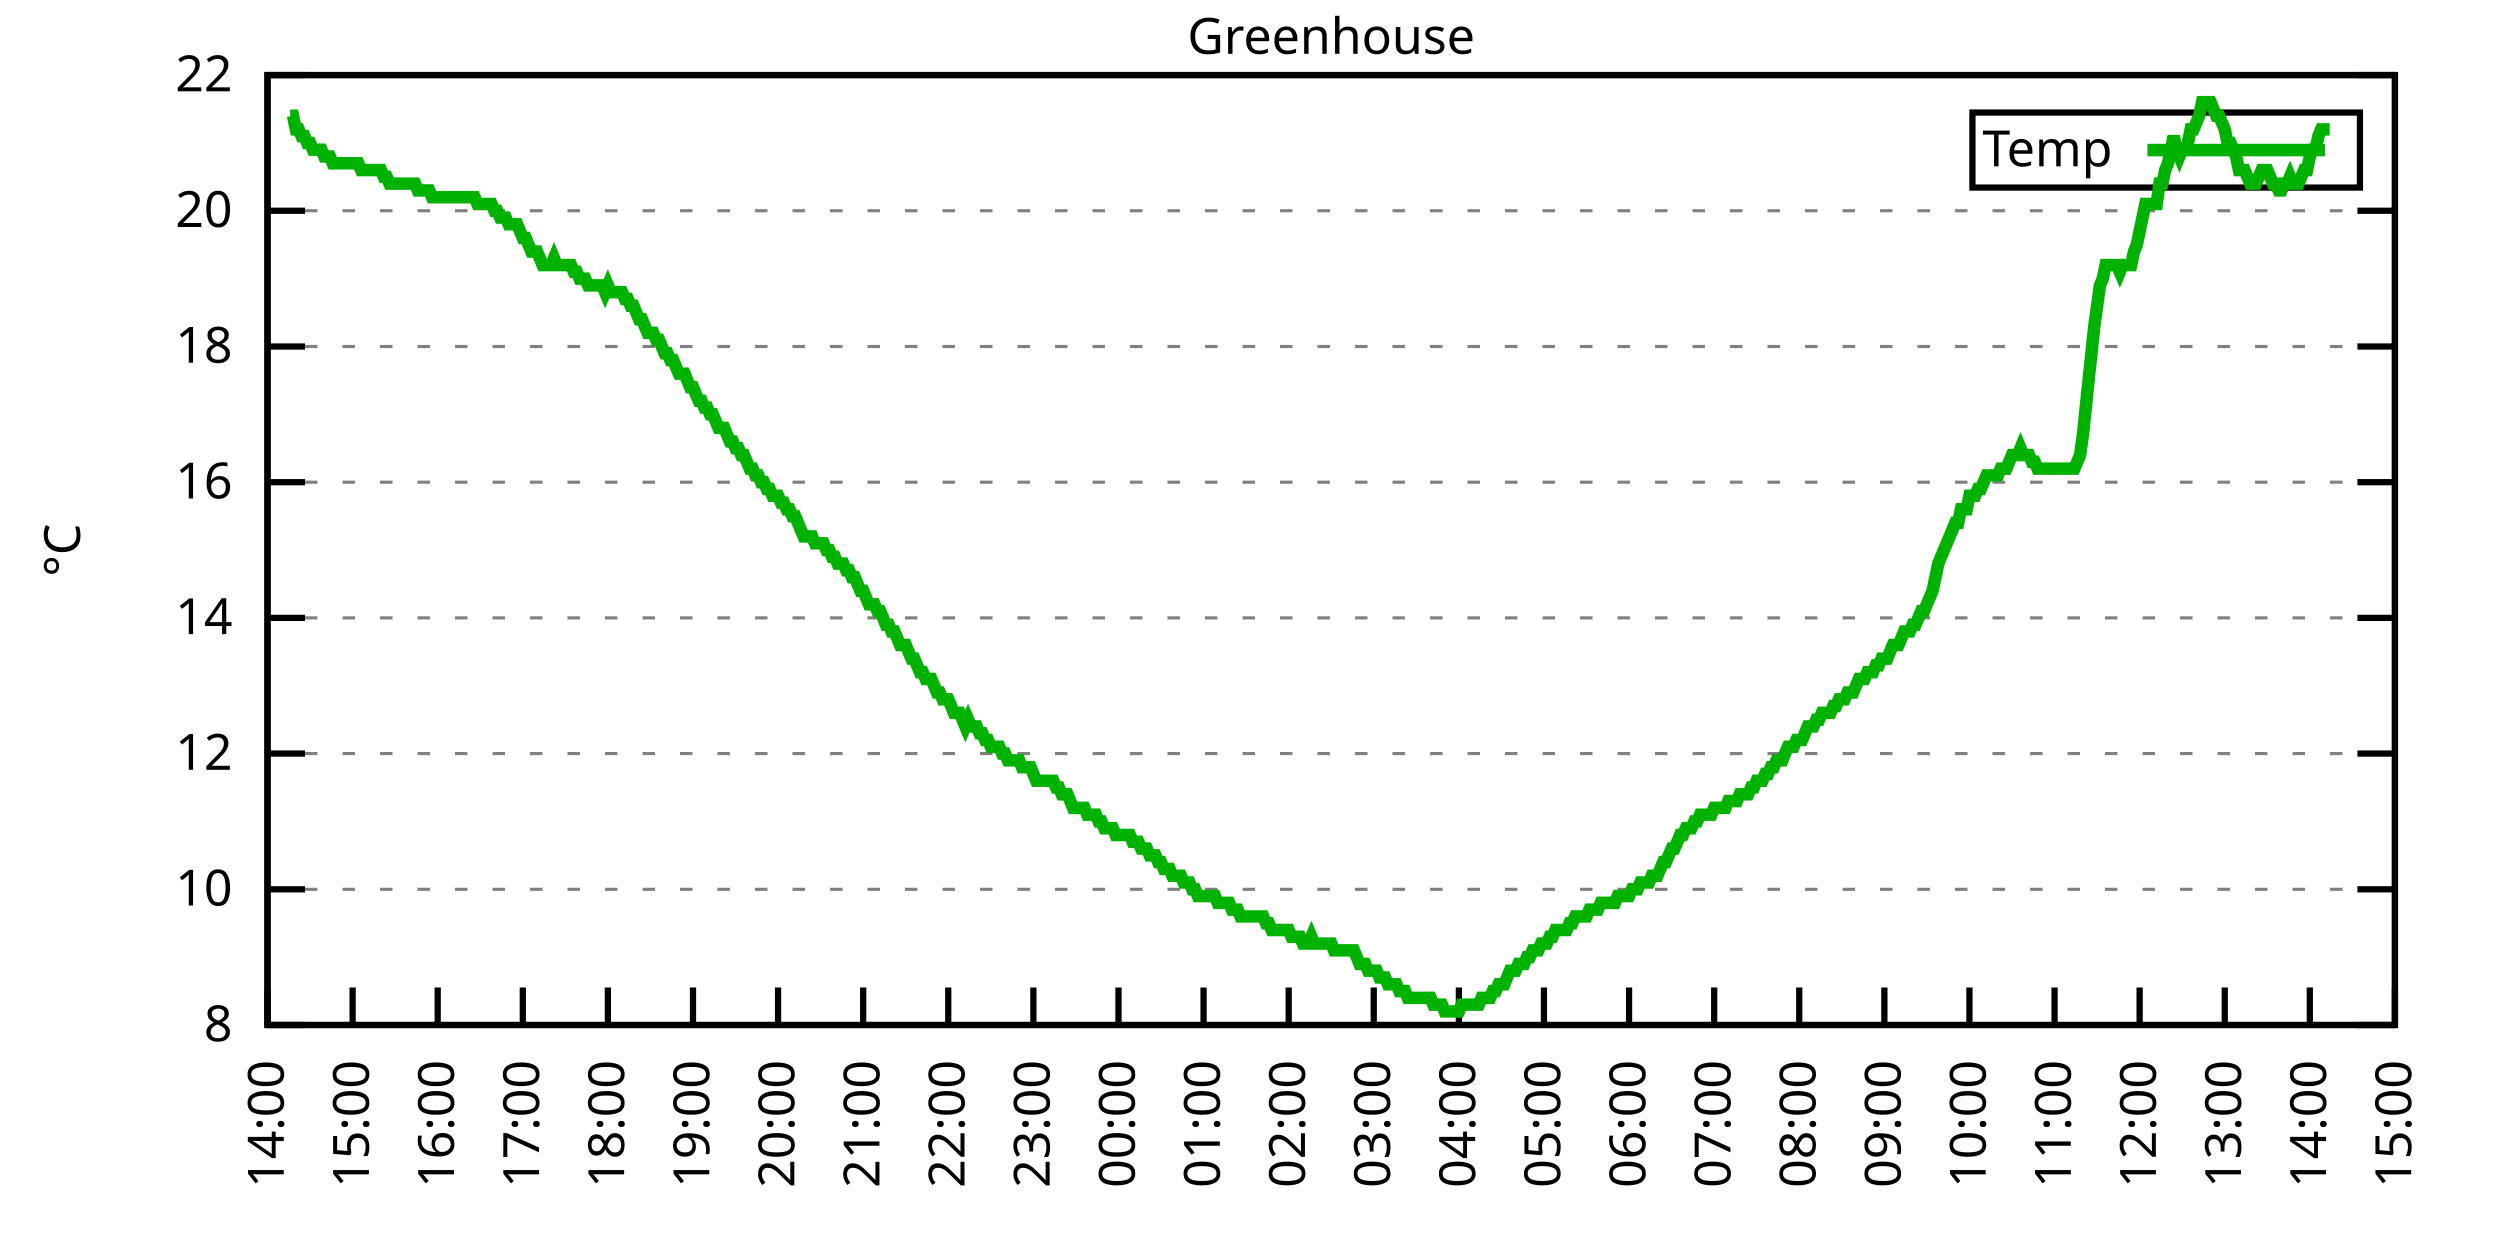
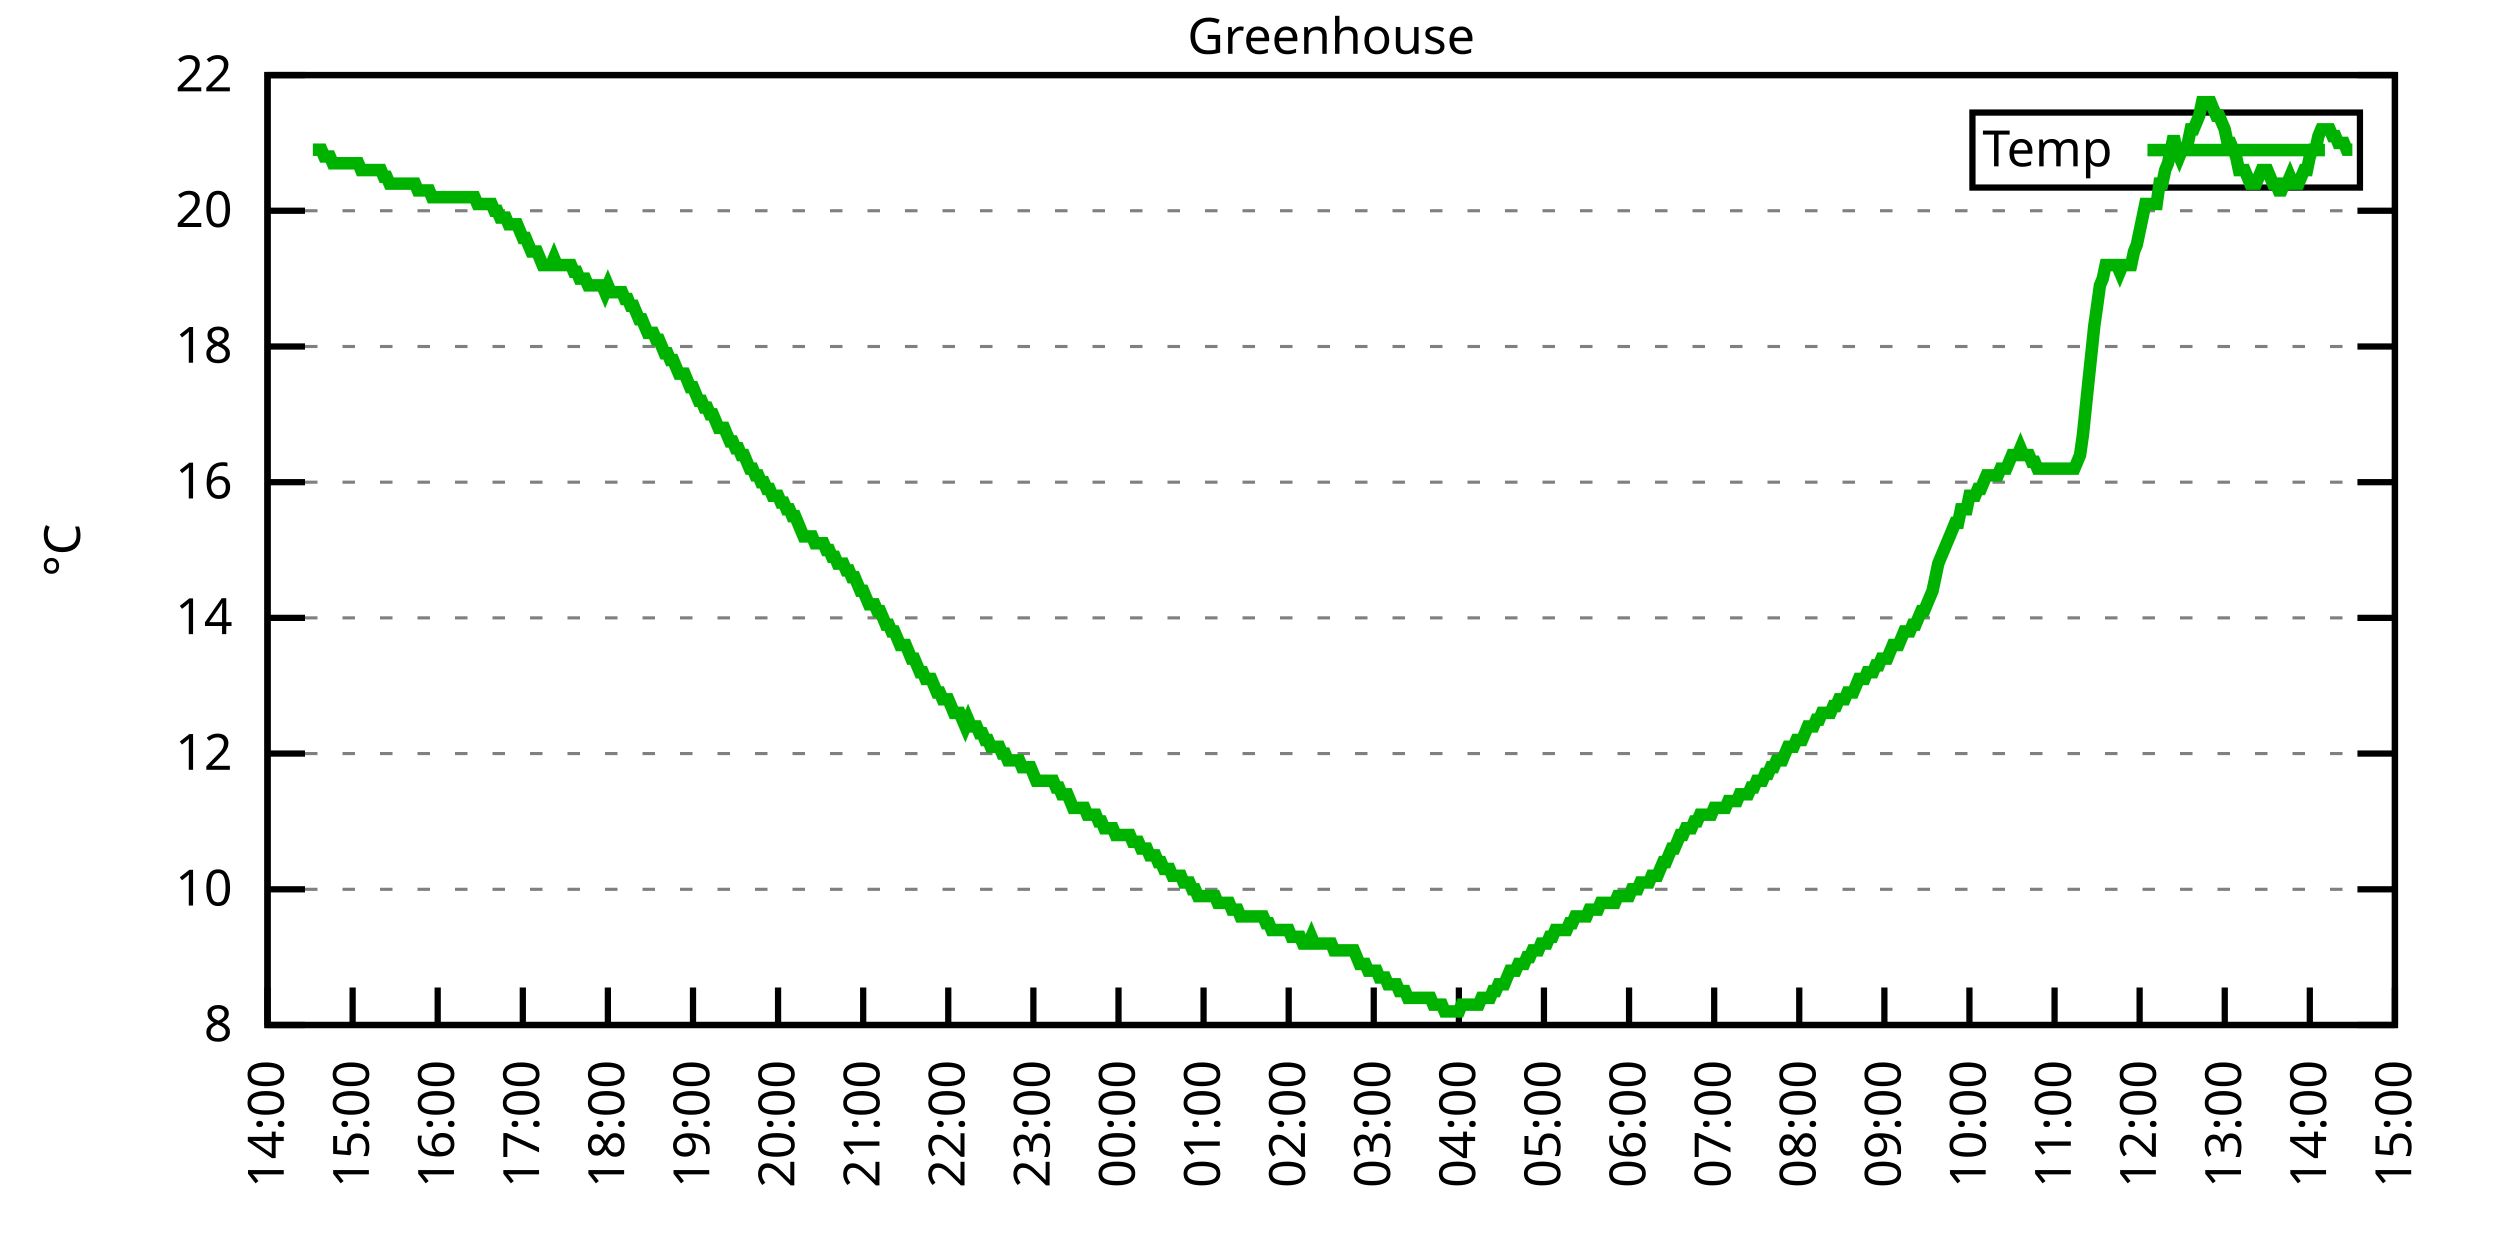
<svg xmlns="http://www.w3.org/2000/svg" xmlns:xlink="http://www.w3.org/1999/xlink" width="400" height="200" viewBox="0 0 400 200">
  <g id="gnuplot_canvas">
    <rect x="0" y="0" width="400" height="200" fill="none" />
    <defs>
      <circle id="gpDot" r="0.5" stroke-width="0.5" stroke="currentColor" />
      <path id="gpPt0" stroke-width="0.333" stroke="currentColor" d="M-1,0 h2 M0,-1 v2" />
      <path id="gpPt1" stroke-width="0.333" stroke="currentColor" d="M-1,-1 L1,1 M1,-1 L-1,1" />
      <path id="gpPt2" stroke-width="0.333" stroke="currentColor" d="M-1,0 L1,0 M0,-1 L0,1 M-1,-1 L1,1 M-1,1 L1,-1" />
      <rect id="gpPt3" stroke-width="0.333" stroke="currentColor" x="-1" y="-1" width="2" height="2" />
      <rect id="gpPt4" stroke-width="0.333" stroke="currentColor" fill="currentColor" x="-1" y="-1" width="2" height="2" />
      <circle id="gpPt5" stroke-width="0.333" stroke="currentColor" cx="0" cy="0" r="1" />
      <use xlink:href="#gpPt5" id="gpPt6" fill="currentColor" stroke="none" />
      <path id="gpPt7" stroke-width="0.333" stroke="currentColor" d="M0,-1.33 L-1.33,0.67 L1.33,0.67 z" />
      <use xlink:href="#gpPt7" id="gpPt8" fill="currentColor" stroke="none" />
      <use xlink:href="#gpPt7" id="gpPt9" stroke="currentColor" transform="rotate(180)" />
      <use xlink:href="#gpPt9" id="gpPt10" fill="currentColor" stroke="none" />
      <use xlink:href="#gpPt3" id="gpPt11" stroke="currentColor" transform="rotate(45)" />
      <use xlink:href="#gpPt11" id="gpPt12" fill="currentColor" stroke="none" />
      <path id="gpPt13" stroke-width="0.333" stroke="currentColor" d="M0,1.330 L1.265,0.411 L0.782,-1.067 L-0.782,-1.076 L-1.265,0.411 z" />
      <use xlink:href="#gpPt13" id="gpPt14" fill="currentColor" stroke="none" />
      <filter id="textbox" filterUnits="objectBoundingBox" x="0" y="0" height="1" width="1">
        <feFlood flood-color="white" flood-opacity="1" result="bgnd" />
        <feComposite in="SourceGraphic" in2="bgnd" operator="atop" />
      </filter>
      <filter id="greybox" filterUnits="objectBoundingBox" x="0" y="0" height="1" width="1">
        <feFlood flood-color="lightgrey" flood-opacity="1" result="grey" />
        <feComposite in="SourceGraphic" in2="grey" operator="atop" />
      </filter>
    </defs>
    <g fill="none" color="white" stroke="currentColor" stroke-width="1.00" stroke-linecap="butt" stroke-linejoin="miter">
</g>
    <g fill="none" color="black" stroke="currentColor" stroke-width="1.00" stroke-linecap="butt" stroke-linejoin="miter">
      <g stroke="none" shape-rendering="crispEdges">
        <polygon fill="rgb(255, 255, 255)" points="42.80,164.00 383.18,164.00 383.18,12.02 42.80,12.02 " />
      </g>
    </g>
    <g fill="none" color="black" stroke="currentColor" stroke-width="1.00" stroke-linecap="butt" stroke-linejoin="miter">
</g>
    <g fill="none" color="black" stroke="black" stroke-width="0.50" stroke-linecap="butt" stroke-linejoin="miter">
</g>
    <g fill="none" color="gray" stroke="currentColor" stroke-width="0.50" stroke-linecap="butt" stroke-linejoin="miter">
      <path stroke="gray" stroke-dasharray="2,4" class="gridline" d="M42.80,164.00 L383.19,164.00  " />
    </g>
    <g fill="none" color="gray" stroke="gray" stroke-width="1.00" stroke-linecap="butt" stroke-linejoin="miter">
</g>
    <g fill="none" color="black" stroke="currentColor" stroke-width="1.00" stroke-linecap="butt" stroke-linejoin="miter">
      <path stroke="black" d="M42.80,164.00 L48.80,164.00 M383.19,164.00 L377.19,164.00  " />
      <g transform="translate(37.20,166.60)" stroke="none" fill="black" font-family="Sans" font-size="8.00" text-anchor="end">
        <text>
          <tspan font-family="Sans"> 8</tspan>
        </text>
      </g>
    </g>
    <g fill="none" color="black" stroke="currentColor" stroke-width="1.00" stroke-linecap="butt" stroke-linejoin="miter">
</g>
    <g fill="none" color="black" stroke="black" stroke-width="0.50" stroke-linecap="butt" stroke-linejoin="miter">
</g>
    <g fill="none" color="gray" stroke="currentColor" stroke-width="0.50" stroke-linecap="butt" stroke-linejoin="miter">
      <path stroke="gray" stroke-dasharray="2,4" class="gridline" d="M42.80,142.29 L383.19,142.29  " />
    </g>
    <g fill="none" color="gray" stroke="gray" stroke-width="1.00" stroke-linecap="butt" stroke-linejoin="miter">
</g>
    <g fill="none" color="black" stroke="currentColor" stroke-width="1.00" stroke-linecap="butt" stroke-linejoin="miter">
      <path stroke="black" d="M42.80,142.29 L48.80,142.29 M383.19,142.29 L377.19,142.29  " />
      <g transform="translate(37.20,144.89)" stroke="none" fill="black" font-family="Sans" font-size="8.00" text-anchor="end">
        <text>
          <tspan font-family="Sans"> 10</tspan>
        </text>
      </g>
    </g>
    <g fill="none" color="black" stroke="currentColor" stroke-width="1.00" stroke-linecap="butt" stroke-linejoin="miter">
</g>
    <g fill="none" color="black" stroke="black" stroke-width="0.50" stroke-linecap="butt" stroke-linejoin="miter">
</g>
    <g fill="none" color="gray" stroke="currentColor" stroke-width="0.50" stroke-linecap="butt" stroke-linejoin="miter">
      <path stroke="gray" stroke-dasharray="2,4" class="gridline" d="M42.80,120.57 L383.19,120.57  " />
    </g>
    <g fill="none" color="gray" stroke="gray" stroke-width="1.00" stroke-linecap="butt" stroke-linejoin="miter">
</g>
    <g fill="none" color="black" stroke="currentColor" stroke-width="1.00" stroke-linecap="butt" stroke-linejoin="miter">
      <path stroke="black" d="M42.80,120.57 L48.80,120.57 M383.19,120.57 L377.19,120.57  " />
      <g transform="translate(37.20,123.17)" stroke="none" fill="black" font-family="Sans" font-size="8.00" text-anchor="end">
        <text>
          <tspan font-family="Sans"> 12</tspan>
        </text>
      </g>
    </g>
    <g fill="none" color="black" stroke="currentColor" stroke-width="1.00" stroke-linecap="butt" stroke-linejoin="miter">
</g>
    <g fill="none" color="black" stroke="black" stroke-width="0.50" stroke-linecap="butt" stroke-linejoin="miter">
</g>
    <g fill="none" color="gray" stroke="currentColor" stroke-width="0.50" stroke-linecap="butt" stroke-linejoin="miter">
      <path stroke="gray" stroke-dasharray="2,4" class="gridline" d="M42.80,98.86 L383.19,98.86  " />
    </g>
    <g fill="none" color="gray" stroke="gray" stroke-width="1.00" stroke-linecap="butt" stroke-linejoin="miter">
</g>
    <g fill="none" color="black" stroke="currentColor" stroke-width="1.00" stroke-linecap="butt" stroke-linejoin="miter">
      <path stroke="black" d="M42.80,98.86 L48.80,98.86 M383.19,98.86 L377.19,98.86  " />
      <g transform="translate(37.20,101.46)" stroke="none" fill="black" font-family="Sans" font-size="8.00" text-anchor="end">
        <text>
          <tspan font-family="Sans"> 14</tspan>
        </text>
      </g>
    </g>
    <g fill="none" color="black" stroke="currentColor" stroke-width="1.00" stroke-linecap="butt" stroke-linejoin="miter">
</g>
    <g fill="none" color="black" stroke="black" stroke-width="0.50" stroke-linecap="butt" stroke-linejoin="miter">
</g>
    <g fill="none" color="gray" stroke="currentColor" stroke-width="0.50" stroke-linecap="butt" stroke-linejoin="miter">
      <path stroke="gray" stroke-dasharray="2,4" class="gridline" d="M42.80,77.15 L383.19,77.15  " />
    </g>
    <g fill="none" color="gray" stroke="gray" stroke-width="1.00" stroke-linecap="butt" stroke-linejoin="miter">
</g>
    <g fill="none" color="black" stroke="currentColor" stroke-width="1.00" stroke-linecap="butt" stroke-linejoin="miter">
      <path stroke="black" d="M42.80,77.15 L48.80,77.15 M383.19,77.15 L377.19,77.15  " />
      <g transform="translate(37.20,79.75)" stroke="none" fill="black" font-family="Sans" font-size="8.00" text-anchor="end">
        <text>
          <tspan font-family="Sans"> 16</tspan>
        </text>
      </g>
    </g>
    <g fill="none" color="black" stroke="currentColor" stroke-width="1.00" stroke-linecap="butt" stroke-linejoin="miter">
</g>
    <g fill="none" color="black" stroke="black" stroke-width="0.50" stroke-linecap="butt" stroke-linejoin="miter">
</g>
    <g fill="none" color="gray" stroke="currentColor" stroke-width="0.50" stroke-linecap="butt" stroke-linejoin="miter">
      <path stroke="gray" stroke-dasharray="2,4" class="gridline" d="M42.80,55.44 L383.19,55.44  " />
    </g>
    <g fill="none" color="gray" stroke="gray" stroke-width="1.00" stroke-linecap="butt" stroke-linejoin="miter">
</g>
    <g fill="none" color="black" stroke="currentColor" stroke-width="1.00" stroke-linecap="butt" stroke-linejoin="miter">
      <path stroke="black" d="M42.80,55.44 L48.80,55.44 M383.19,55.44 L377.19,55.44  " />
      <g transform="translate(37.20,58.04)" stroke="none" fill="black" font-family="Sans" font-size="8.00" text-anchor="end">
        <text>
          <tspan font-family="Sans"> 18</tspan>
        </text>
      </g>
    </g>
    <g fill="none" color="black" stroke="currentColor" stroke-width="1.00" stroke-linecap="butt" stroke-linejoin="miter">
</g>
    <g fill="none" color="black" stroke="black" stroke-width="0.50" stroke-linecap="butt" stroke-linejoin="miter">
</g>
    <g fill="none" color="gray" stroke="currentColor" stroke-width="0.50" stroke-linecap="butt" stroke-linejoin="miter">
      <path stroke="gray" stroke-dasharray="2,4" class="gridline" d="M42.80,33.72 L383.19,33.72  " />
    </g>
    <g fill="none" color="gray" stroke="gray" stroke-width="1.00" stroke-linecap="butt" stroke-linejoin="miter">
</g>
    <g fill="none" color="black" stroke="currentColor" stroke-width="1.00" stroke-linecap="butt" stroke-linejoin="miter">
      <path stroke="black" d="M42.80,33.72 L48.80,33.72 M383.19,33.72 L377.19,33.72  " />
      <g transform="translate(37.20,36.32)" stroke="none" fill="black" font-family="Sans" font-size="8.00" text-anchor="end">
        <text>
          <tspan font-family="Sans"> 20</tspan>
        </text>
      </g>
    </g>
    <g fill="none" color="black" stroke="currentColor" stroke-width="1.00" stroke-linecap="butt" stroke-linejoin="miter">
</g>
    <g fill="none" color="black" stroke="black" stroke-width="0.50" stroke-linecap="butt" stroke-linejoin="miter">
</g>
    <g fill="none" color="gray" stroke="currentColor" stroke-width="0.50" stroke-linecap="butt" stroke-linejoin="miter">
      <path stroke="gray" stroke-dasharray="2,4" class="gridline" d="M42.80,12.01 L383.19,12.01  " />
    </g>
    <g fill="none" color="gray" stroke="gray" stroke-width="1.00" stroke-linecap="butt" stroke-linejoin="miter">
</g>
    <g fill="none" color="black" stroke="currentColor" stroke-width="1.00" stroke-linecap="butt" stroke-linejoin="miter">
      <path stroke="black" d="M42.80,12.01 L48.80,12.01 M383.19,12.01 L377.19,12.01  " />
      <g transform="translate(37.20,14.61)" stroke="none" fill="black" font-family="Sans" font-size="8.00" text-anchor="end">
        <text>
          <tspan font-family="Sans"> 22</tspan>
        </text>
      </g>
    </g>
    <g fill="none" color="black" stroke="currentColor" stroke-width="1.00" stroke-linecap="butt" stroke-linejoin="miter">
      <path stroke="black" d="M42.80,164.00 L42.80,158.00  " />
      <g transform="translate(45.40,169.60) rotate(270.00)" stroke="none" fill="black" font-family="Sans" font-size="8.00" text-anchor="end">
        <text>
          <tspan font-family="Sans">14:00</tspan>
        </text>
      </g>
    </g>
    <g fill="none" color="black" stroke="currentColor" stroke-width="1.00" stroke-linecap="butt" stroke-linejoin="miter">
      <path stroke="black" d="M56.42,164.00 L56.42,158.00  " />
      <g transform="translate(59.02,169.60) rotate(270.00)" stroke="none" fill="black" font-family="Sans" font-size="8.00" text-anchor="end">
        <text>
          <tspan font-family="Sans">15:00</tspan>
        </text>
      </g>
    </g>
    <g fill="none" color="black" stroke="currentColor" stroke-width="1.00" stroke-linecap="butt" stroke-linejoin="miter">
      <path stroke="black" d="M70.03,164.00 L70.03,158.00  " />
      <g transform="translate(72.63,169.60) rotate(270.00)" stroke="none" fill="black" font-family="Sans" font-size="8.00" text-anchor="end">
        <text>
          <tspan font-family="Sans">16:00</tspan>
        </text>
      </g>
    </g>
    <g fill="none" color="black" stroke="currentColor" stroke-width="1.00" stroke-linecap="butt" stroke-linejoin="miter">
      <path stroke="black" d="M83.65,164.00 L83.65,158.00  " />
      <g transform="translate(86.25,169.60) rotate(270.00)" stroke="none" fill="black" font-family="Sans" font-size="8.00" text-anchor="end">
        <text>
          <tspan font-family="Sans">17:00</tspan>
        </text>
      </g>
    </g>
    <g fill="none" color="black" stroke="currentColor" stroke-width="1.00" stroke-linecap="butt" stroke-linejoin="miter">
      <path stroke="black" d="M97.26,164.00 L97.26,158.00  " />
      <g transform="translate(99.86,169.60) rotate(270.00)" stroke="none" fill="black" font-family="Sans" font-size="8.00" text-anchor="end">
        <text>
          <tspan font-family="Sans">18:00</tspan>
        </text>
      </g>
    </g>
    <g fill="none" color="black" stroke="currentColor" stroke-width="1.00" stroke-linecap="butt" stroke-linejoin="miter">
      <path stroke="black" d="M110.88,164.00 L110.88,158.00  " />
      <g transform="translate(113.48,169.60) rotate(270.00)" stroke="none" fill="black" font-family="Sans" font-size="8.00" text-anchor="end">
        <text>
          <tspan font-family="Sans">19:00</tspan>
        </text>
      </g>
    </g>
    <g fill="none" color="black" stroke="currentColor" stroke-width="1.00" stroke-linecap="butt" stroke-linejoin="miter">
      <path stroke="black" d="M124.49,164.00 L124.49,158.00  " />
      <g transform="translate(127.09,169.60) rotate(270.00)" stroke="none" fill="black" font-family="Sans" font-size="8.00" text-anchor="end">
        <text>
          <tspan font-family="Sans">20:00</tspan>
        </text>
      </g>
    </g>
    <g fill="none" color="black" stroke="currentColor" stroke-width="1.00" stroke-linecap="butt" stroke-linejoin="miter">
      <path stroke="black" d="M138.11,164.00 L138.11,158.00  " />
      <g transform="translate(140.71,169.60) rotate(270.00)" stroke="none" fill="black" font-family="Sans" font-size="8.00" text-anchor="end">
        <text>
          <tspan font-family="Sans">21:00</tspan>
        </text>
      </g>
    </g>
    <g fill="none" color="black" stroke="currentColor" stroke-width="1.00" stroke-linecap="butt" stroke-linejoin="miter">
      <path stroke="black" d="M151.72,164.00 L151.72,158.00  " />
      <g transform="translate(154.32,169.60) rotate(270.00)" stroke="none" fill="black" font-family="Sans" font-size="8.00" text-anchor="end">
        <text>
          <tspan font-family="Sans">22:00</tspan>
        </text>
      </g>
    </g>
    <g fill="none" color="black" stroke="currentColor" stroke-width="1.00" stroke-linecap="butt" stroke-linejoin="miter">
      <path stroke="black" d="M165.34,164.00 L165.34,158.00  " />
      <g transform="translate(167.94,169.60) rotate(270.00)" stroke="none" fill="black" font-family="Sans" font-size="8.00" text-anchor="end">
        <text>
          <tspan font-family="Sans">23:00</tspan>
        </text>
      </g>
    </g>
    <g fill="none" color="black" stroke="currentColor" stroke-width="1.00" stroke-linecap="butt" stroke-linejoin="miter">
      <path stroke="black" d="M178.96,164.00 L178.96,158.00  " />
      <g transform="translate(181.56,169.60) rotate(270.00)" stroke="none" fill="black" font-family="Sans" font-size="8.00" text-anchor="end">
        <text>
          <tspan font-family="Sans">00:00</tspan>
        </text>
      </g>
    </g>
    <g fill="none" color="black" stroke="currentColor" stroke-width="1.00" stroke-linecap="butt" stroke-linejoin="miter">
      <path stroke="black" d="M192.57,164.00 L192.57,158.00  " />
      <g transform="translate(195.17,169.60) rotate(270.00)" stroke="none" fill="black" font-family="Sans" font-size="8.00" text-anchor="end">
        <text>
          <tspan font-family="Sans">01:00</tspan>
        </text>
      </g>
    </g>
    <g fill="none" color="black" stroke="currentColor" stroke-width="1.00" stroke-linecap="butt" stroke-linejoin="miter">
      <path stroke="black" d="M206.19,164.00 L206.19,158.00  " />
      <g transform="translate(208.79,169.60) rotate(270.00)" stroke="none" fill="black" font-family="Sans" font-size="8.00" text-anchor="end">
        <text>
          <tspan font-family="Sans">02:00</tspan>
        </text>
      </g>
    </g>
    <g fill="none" color="black" stroke="currentColor" stroke-width="1.00" stroke-linecap="butt" stroke-linejoin="miter">
      <path stroke="black" d="M219.80,164.00 L219.80,158.00  " />
      <g transform="translate(222.40,169.60) rotate(270.00)" stroke="none" fill="black" font-family="Sans" font-size="8.00" text-anchor="end">
        <text>
          <tspan font-family="Sans">03:00</tspan>
        </text>
      </g>
    </g>
    <g fill="none" color="black" stroke="currentColor" stroke-width="1.00" stroke-linecap="butt" stroke-linejoin="miter">
      <path stroke="black" d="M233.42,164.00 L233.42,158.00  " />
      <g transform="translate(236.02,169.60) rotate(270.00)" stroke="none" fill="black" font-family="Sans" font-size="8.00" text-anchor="end">
        <text>
          <tspan font-family="Sans">04:00</tspan>
        </text>
      </g>
    </g>
    <g fill="none" color="black" stroke="currentColor" stroke-width="1.00" stroke-linecap="butt" stroke-linejoin="miter">
      <path stroke="black" d="M247.03,164.00 L247.03,158.00  " />
      <g transform="translate(249.63,169.60) rotate(270.00)" stroke="none" fill="black" font-family="Sans" font-size="8.00" text-anchor="end">
        <text>
          <tspan font-family="Sans">05:00</tspan>
        </text>
      </g>
    </g>
    <g fill="none" color="black" stroke="currentColor" stroke-width="1.00" stroke-linecap="butt" stroke-linejoin="miter">
      <path stroke="black" d="M260.65,164.00 L260.65,158.00  " />
      <g transform="translate(263.25,169.60) rotate(270.00)" stroke="none" fill="black" font-family="Sans" font-size="8.00" text-anchor="end">
        <text>
          <tspan font-family="Sans">06:00</tspan>
        </text>
      </g>
    </g>
    <g fill="none" color="black" stroke="currentColor" stroke-width="1.00" stroke-linecap="butt" stroke-linejoin="miter">
      <path stroke="black" d="M274.27,164.00 L274.27,158.00  " />
      <g transform="translate(276.87,169.60) rotate(270.00)" stroke="none" fill="black" font-family="Sans" font-size="8.00" text-anchor="end">
        <text>
          <tspan font-family="Sans">07:00</tspan>
        </text>
      </g>
    </g>
    <g fill="none" color="black" stroke="currentColor" stroke-width="1.00" stroke-linecap="butt" stroke-linejoin="miter">
      <path stroke="black" d="M287.88,164.00 L287.88,158.00  " />
      <g transform="translate(290.48,169.60) rotate(270.00)" stroke="none" fill="black" font-family="Sans" font-size="8.00" text-anchor="end">
        <text>
          <tspan font-family="Sans">08:00</tspan>
        </text>
      </g>
    </g>
    <g fill="none" color="black" stroke="currentColor" stroke-width="1.00" stroke-linecap="butt" stroke-linejoin="miter">
      <path stroke="black" d="M301.50,164.00 L301.50,158.00  " />
      <g transform="translate(304.10,169.60) rotate(270.00)" stroke="none" fill="black" font-family="Sans" font-size="8.00" text-anchor="end">
        <text>
          <tspan font-family="Sans">09:00</tspan>
        </text>
      </g>
    </g>
    <g fill="none" color="black" stroke="currentColor" stroke-width="1.00" stroke-linecap="butt" stroke-linejoin="miter">
      <path stroke="black" d="M315.11,164.00 L315.11,158.00  " />
      <g transform="translate(317.71,169.60) rotate(270.00)" stroke="none" fill="black" font-family="Sans" font-size="8.00" text-anchor="end">
        <text>
          <tspan font-family="Sans">10:00</tspan>
        </text>
      </g>
    </g>
    <g fill="none" color="black" stroke="currentColor" stroke-width="1.00" stroke-linecap="butt" stroke-linejoin="miter">
      <path stroke="black" d="M328.73,164.00 L328.73,158.00  " />
      <g transform="translate(331.33,169.60) rotate(270.00)" stroke="none" fill="black" font-family="Sans" font-size="8.00" text-anchor="end">
        <text>
          <tspan font-family="Sans">11:00</tspan>
        </text>
      </g>
    </g>
    <g fill="none" color="black" stroke="currentColor" stroke-width="1.00" stroke-linecap="butt" stroke-linejoin="miter">
      <path stroke="black" d="M342.34,164.00 L342.34,158.00  " />
      <g transform="translate(344.94,169.60) rotate(270.00)" stroke="none" fill="black" font-family="Sans" font-size="8.00" text-anchor="end">
        <text>
          <tspan font-family="Sans">12:00</tspan>
        </text>
      </g>
    </g>
    <g fill="none" color="black" stroke="currentColor" stroke-width="1.00" stroke-linecap="butt" stroke-linejoin="miter">
      <path stroke="black" d="M355.96,164.00 L355.96,158.00  " />
      <g transform="translate(358.56,169.60) rotate(270.00)" stroke="none" fill="black" font-family="Sans" font-size="8.00" text-anchor="end">
        <text>
          <tspan font-family="Sans">13:00</tspan>
        </text>
      </g>
    </g>
    <g fill="none" color="black" stroke="currentColor" stroke-width="1.00" stroke-linecap="butt" stroke-linejoin="miter">
      <path stroke="black" d="M369.57,164.00 L369.57,158.00  " />
      <g transform="translate(372.17,169.60) rotate(270.00)" stroke="none" fill="black" font-family="Sans" font-size="8.00" text-anchor="end">
        <text>
          <tspan font-family="Sans">14:00</tspan>
        </text>
      </g>
    </g>
    <g fill="none" color="black" stroke="currentColor" stroke-width="1.00" stroke-linecap="butt" stroke-linejoin="miter">
      <path stroke="black" d="M383.19,164.00 L383.19,158.00  " />
      <g transform="translate(385.79,169.60) rotate(270.00)" stroke="none" fill="black" font-family="Sans" font-size="8.00" text-anchor="end">
        <text>
          <tspan font-family="Sans">15:00</tspan>
        </text>
      </g>
    </g>
    <g fill="none" color="black" stroke="currentColor" stroke-width="1.00" stroke-linecap="butt" stroke-linejoin="miter">
</g>
    <g fill="none" color="black" stroke="currentColor" stroke-width="1.00" stroke-linecap="butt" stroke-linejoin="miter">
      <path stroke="black" d="M42.80,12.01 L42.80,164.00 L383.19,164.00 L383.19,12.01 L42.80,12.01 Z  " />
    </g>
    <g fill="none" color="black" stroke="currentColor" stroke-width="1.00" stroke-linecap="butt" stroke-linejoin="miter">
</g>
    <g fill="none" color="black" stroke="currentColor" stroke-width="1.00" stroke-linecap="butt" stroke-linejoin="miter">
      <path stroke="black" d="M315.59,30.01 L315.59,18.01 L377.59,18.01 L377.59,30.01 L315.59,30.01 Z  " />
    </g>
    <g id="Greenhouse_plot_1">
      <g fill="none" color="white" stroke="black" stroke-width="2.00" stroke-linecap="butt" stroke-linejoin="miter">
</g>
      <g fill="none" color="black" stroke="currentColor" stroke-width="2.00" stroke-linecap="butt" stroke-linejoin="miter">
        <g transform="translate(337.99,26.61)" stroke="none" fill="black" font-family="Sans" font-size="8.00" text-anchor="end">
          <text>
            <tspan font-family="Sans">Temp</tspan>
          </text>
        </g>
      </g>
      <g fill="none" color="black" stroke="currentColor" stroke-width="2.00" stroke-linecap="butt" stroke-linejoin="miter">
-         <path stroke="rgb(  0, 178,   0)" d="M343.59,24.01 L371.99,24.01 M46.43,18.52 L46.88,18.52 L47.34,20.70 L47.79,20.70 L48.25,21.78 L48.70,21.78   L49.15,22.87 L49.61,22.87 L50.06,23.95 L50.52,23.95 L50.97,23.95 L51.42,23.95 L51.88,25.04 L52.33,25.04   L52.78,25.04 L53.24,26.12 L53.69,26.12 L54.15,26.12 L54.60,26.12 L55.05,26.12 L55.51,26.12 L55.96,26.12   L56.42,26.12 L56.87,26.12 L57.32,26.12 L57.78,27.21 L58.23,27.21 L58.68,27.21 L59.14,27.21 L59.59,27.21   L60.05,27.21 L60.50,27.21 L60.95,27.21 L61.41,28.29 L61.86,28.29 L62.32,29.38 L62.77,29.38 L63.22,29.38   L63.68,29.38 L64.13,29.38 L64.58,29.38 L65.04,29.38 L65.49,29.38 L65.95,29.38 L66.40,29.38 L66.85,30.47   L67.31,30.47 L67.76,30.47 L68.22,30.47 L68.67,30.47 L69.12,31.55 L69.58,31.55 L70.03,31.55 L70.49,31.55   L70.94,31.55 L71.39,31.55 L71.85,31.55 L72.30,31.55 L72.75,31.55 L73.21,31.55 L73.66,31.55 L74.12,31.55   L74.57,31.55 L75.02,31.55 L75.48,31.55 L75.93,31.55 L76.39,32.64 L76.84,32.64 L77.29,32.64 L77.75,32.64   L78.20,32.64 L78.65,32.64 L79.11,33.72 L79.56,33.72 L80.02,34.81 L80.47,34.81 L80.92,34.81 L81.38,35.89   L81.83,35.89 L82.29,35.89 L82.74,35.89 L83.19,36.98 L83.65,38.07 L84.10,38.07 L84.55,39.15 L85.01,40.24   L85.46,40.24 L85.92,40.24 L86.37,41.32 L86.82,42.41 L87.28,42.41 L87.73,42.41 L88.19,42.41 L88.64,41.32   L89.09,42.41 L89.55,42.41 L90.00,42.41 L90.45,42.41 L90.91,42.41 L91.36,42.41 L91.82,43.49 L92.27,43.49   L92.72,44.58 L93.18,44.58 L93.63,44.58 L94.09,45.66 L94.54,45.66 L94.99,45.66 L95.45,45.66 L95.90,45.66   L96.35,45.66 L96.81,46.75 L97.26,45.66 L97.72,46.75 L98.17,46.75 L98.62,46.75 L99.08,46.75 L99.53,46.75   L99.99,47.84 L100.44,47.84 L100.89,48.92 L101.35,48.92 L101.80,50.01 L102.25,51.09 L102.71,51.09 L103.16,52.18   L103.62,53.26 L104.07,53.26 L104.52,53.26 L104.98,54.35 L105.43,54.35 L105.89,55.44 L106.34,56.52 L106.79,56.52   L107.25,57.61 L107.70,57.61 L108.15,58.69 L108.61,59.78 L109.06,59.78 L109.52,59.78 L109.97,60.86 L110.42,61.95   L110.88,61.95 L111.33,63.04 L111.79,64.12 L112.24,64.12 L112.69,65.21 L113.15,65.21 L113.60,66.29 L114.05,66.29   L114.51,67.38 L114.96,68.46 L115.42,68.46 L115.87,68.46 L116.32,69.55 L116.78,70.63 L117.23,70.63 L117.69,71.72   L118.14,71.72 L118.59,72.81 L119.05,72.81 L119.50,73.89 L119.96,74.98 L120.41,74.98 L120.86,76.06 L121.32,76.06   L121.77,77.15 L122.22,77.15 L122.68,78.23 L123.13,78.23 L123.59,79.32 L124.04,79.32 L124.49,79.32 L124.95,80.41   L125.40,80.41 L125.86,81.49 L126.31,81.49 L126.76,82.58 L127.22,82.58 L127.67,83.66 L128.12,84.75 L128.58,85.83   L129.03,85.83 L129.49,85.83 L129.94,85.83 L130.39,86.92 L130.85,86.92 L131.30,86.92 L131.76,86.92 L132.21,88.00   L132.66,88.00 L133.12,89.09 L133.57,89.09 L134.02,90.18 L134.48,90.18 L134.93,90.18 L135.39,91.26 L135.84,91.26   L136.29,92.35 L136.75,92.35 L137.20,93.43 L137.66,94.52 L138.11,94.52 L138.56,95.60 L139.02,96.69 L139.47,96.69   L139.92,96.69 L140.38,97.78 L140.83,97.78 L141.29,98.86 L141.74,99.95 L142.19,99.95 L142.65,101.03 L143.10,101.03   L143.56,102.12 L144.01,103.20 L144.46,103.20 L144.92,103.20 L145.37,104.29 L145.82,105.38 L146.28,105.38 L146.73,106.46   L147.19,107.55 L147.64,107.55 L148.09,108.63 L148.55,108.63 L149.00,108.63 L149.46,109.72 L149.91,110.80 L150.36,110.80   L150.82,111.89 L151.27,111.89 L151.72,111.89 L152.18,112.97 L152.63,114.06 L153.09,114.06 L153.54,114.06 L153.99,115.15   L154.45,116.23 L154.90,115.15 L155.36,116.23 L155.81,116.23 L156.26,116.23 L156.72,117.32 L157.17,117.32 L157.62,118.40   L158.08,118.40 L158.53,119.49 L158.99,119.49 L159.44,119.49 L159.89,119.49 L160.35,120.57 L160.80,120.57 L161.26,121.66   L161.71,121.66 L162.16,121.66 L162.62,121.66 L163.07,121.66 L163.52,122.75 L163.98,122.75 L164.43,122.75 L164.89,122.75   L165.34,123.83 L165.79,124.92 L166.25,124.92 L166.70,124.92 L167.16,124.92 L167.61,124.92 L168.06,124.92 L168.52,124.92   L168.97,126.00 L169.43,126.00 L169.88,127.09 L170.33,127.09 L170.79,127.09 L171.24,128.17 L171.69,129.26 L172.15,129.26   L172.60,129.26 L173.06,129.26 L173.51,129.26 L173.96,130.35 L174.42,130.35 L174.87,130.35 L175.33,130.35 L175.78,131.43   L176.23,131.43 L176.69,132.52 L177.14,132.52 L177.59,132.52 L178.05,132.52 L178.50,133.60 L178.96,133.60 L179.41,133.60   L179.86,133.60 L180.32,133.60 L180.77,133.60 L181.23,134.69 L181.68,134.69 L182.13,134.69 L182.59,135.77 L183.04,135.77   L183.49,135.77 L183.95,136.86 L184.40,136.86 L184.86,136.86 L185.31,137.94 L185.76,137.94 L186.22,139.03 L186.67,139.03   L187.13,139.03 L187.58,140.12 L188.03,140.12 L188.49,140.12 L188.94,140.12 L189.39,141.20 L189.85,141.20 L190.30,141.20   L190.76,142.29 L191.21,142.29 L191.66,143.37 L192.12,143.37 L192.57,143.37 L193.03,143.37 L193.48,143.37 L193.93,143.37   L194.39,143.37 L194.84,144.46 L195.29,144.46 L195.75,144.46 L196.20,144.46 L196.66,144.46 L197.11,145.54 L197.56,145.54   L198.02,145.54 L198.47,146.63 L198.93,146.63 L199.38,146.63 L199.83,146.63 L200.29,146.63 L200.74,146.63 L201.19,146.63   L201.65,146.63 L202.10,146.63 L202.56,147.72 L203.01,147.72 L203.46,148.80 L203.92,148.80 L204.37,148.80 L204.83,148.80   L205.28,148.80 L205.73,148.80 L206.19,148.80 L206.64,149.89 L207.09,149.89 L207.55,149.89 L208.00,149.89 L208.46,150.97   L208.91,150.97 L209.36,150.97 L209.82,149.89 L210.27,150.97 L210.73,150.97 L211.18,150.97 L211.63,150.97 L212.09,150.97   L212.54,150.97 L213.00,150.97 L213.45,152.06 L213.90,152.06 L214.36,152.06 L214.81,152.06 L215.26,152.06 L215.72,152.06   L216.17,152.06 L216.63,152.06 L217.08,153.14 L217.53,154.23 L217.99,154.23 L218.44,154.23 L218.90,155.31 L219.35,155.31   L219.80,155.31 L220.26,155.31 L220.71,156.40 L221.16,156.40 L221.62,156.40 L222.07,157.49 L222.53,157.49 L222.98,157.49   L223.43,157.49 L223.89,158.57 L224.34,158.57 L224.80,158.57 L225.25,159.66 L225.70,159.66 L226.16,159.66 L226.61,159.66   L227.06,159.66 L227.52,159.66 L227.97,159.66 L228.43,159.66 L228.88,159.66 L229.33,160.74 L229.79,160.74 L230.24,160.74   L230.70,160.74 L231.15,161.83 L231.60,161.83 L232.06,161.83 L232.51,161.83 L232.96,161.83 L233.42,161.83 L233.87,160.74   L234.33,160.74 L234.78,160.74 L235.23,160.74 L235.69,160.74 L236.14,160.74 L236.60,160.74 L237.05,159.66 L237.50,159.66   L237.96,159.66 L238.41,159.66 L238.86,158.57 L239.32,158.57 L239.77,157.49 L240.23,157.49 L240.68,157.49 L241.13,156.40   L241.59,155.31 L242.04,155.31 L242.50,155.31 L242.95,154.23 L243.40,154.23 L243.86,154.23 L244.31,153.14 L244.76,153.14   L245.22,152.06 L245.67,152.06 L246.13,152.06 L246.58,150.97 L247.03,150.97 L247.49,150.97 L247.94,149.89 L248.40,149.89   L248.85,148.80 L249.30,148.80 L249.76,148.80 L250.21,148.80 L250.66,148.80 L251.12,147.72 L251.57,147.72 L252.03,146.63   L252.48,146.63 L252.93,146.63 L253.39,146.63 L253.84,146.63 L254.30,145.54 L254.75,145.54 L255.20,145.54 L255.66,145.54   L256.11,144.46 L256.56,144.46 L257.02,144.46 L257.47,144.46 L257.93,144.46 L258.38,144.46 L258.83,143.37 L259.29,143.37   L259.74,143.37 L260.20,143.37 L260.65,143.37 L261.10,142.29 L261.56,142.29 L262.01,142.29 L262.47,141.20 L262.92,141.20   L263.37,141.20 L263.83,141.20 L264.28,140.12 L264.73,140.12 L265.19,140.12 L265.64,139.03 L266.10,137.94 L266.55,137.94   L267.00,136.86 L267.46,135.77 L267.91,135.77 L268.37,134.69 L268.82,133.60 L269.27,133.60 L269.73,132.52 L270.18,132.52   L270.63,132.52 L271.09,131.43 L271.54,131.43 L272.00,130.35 L272.45,130.35 L272.90,130.35 L273.36,130.35 L273.81,130.35   L274.27,129.26 L274.72,129.26 L275.17,129.26 L275.63,129.26 L276.08,129.26 L276.53,128.17 L276.99,128.17 L277.44,128.17   L277.90,128.17 L278.35,127.09 L278.80,127.09 L279.26,127.09 L279.71,127.09 L280.17,126.00 L280.62,126.00 L281.07,124.92   L281.53,124.92 L281.98,124.92 L282.43,123.83 L282.89,123.83 L283.34,122.75 L283.80,122.75 L284.25,121.66 L284.70,121.66   L285.16,121.66 L285.61,120.57 L286.07,119.49 L286.52,119.49 L286.97,119.49 L287.43,118.40 L287.88,118.40 L288.33,118.40   L288.79,117.32 L289.24,116.23 L289.70,116.23 L290.15,116.23 L290.60,115.15 L291.06,115.15 L291.51,114.06 L291.97,114.06   L292.42,114.06 L292.87,114.06 L293.33,112.97 L293.78,112.97 L294.23,111.89 L294.69,111.89 L295.14,111.89 L295.60,110.80   L296.05,110.80 L296.50,110.80 L296.96,109.72 L297.41,108.63 L297.87,108.63 L298.32,108.63 L298.77,107.55 L299.23,107.55   L299.68,107.55 L300.13,106.46 L300.59,106.46 L301.04,105.38 L301.50,105.38 L301.95,105.38 L302.40,104.29 L302.86,103.20   L303.31,103.20 L303.77,103.20 L304.22,102.12 L304.67,101.03 L305.13,101.03 L305.58,101.03 L306.03,99.95 L306.49,99.95   L306.94,98.86 L307.40,97.78 L307.85,97.78 L308.30,96.69 L308.76,95.60 L309.21,94.52 L309.67,92.35 L310.12,90.18   L310.57,89.09 L311.03,88.00 L311.48,86.92 L311.94,85.83 L312.39,84.75 L312.84,83.66 L313.30,83.66 L313.75,81.49   L314.20,81.49 L314.66,81.49 L315.11,79.32 L315.57,79.32 L316.02,79.32 L316.47,78.23 L316.93,78.23 L317.38,77.15   L317.84,76.06 L318.29,76.06 L318.74,76.06 L319.20,76.06 L319.65,76.06 L320.10,74.98 L320.56,74.98 L321.01,74.98   L321.47,73.89 L321.92,72.81 L322.37,72.81 L322.83,72.81 L323.28,71.72 L323.74,72.81 L324.19,72.81 L324.64,72.81   L325.10,73.89 L325.55,73.89 L326.00,74.98 L326.46,74.98 L326.91,74.98 L327.37,74.98 L327.82,74.98 L328.27,74.98   L328.73,74.98 L329.18,74.98 L329.64,74.98 L330.09,74.98 L330.54,74.98 L331.00,74.98 L331.45,74.98 L331.90,74.98   L332.36,73.89 L332.81,72.81 L333.27,69.55 L333.72,65.21 L334.17,60.86 L334.63,56.52 L335.08,52.18 L335.54,48.92   L335.99,45.66 L336.44,44.58 L336.90,42.41 L337.35,42.41 L337.80,42.41 L338.26,42.41 L338.71,42.41 L339.17,43.49   L339.62,42.41 L340.07,42.41 L340.53,42.41 L340.98,42.41 L341.44,40.24 L341.89,39.15 L342.34,36.98 L342.80,34.81   L343.25,32.64 L343.70,32.64 L344.16,32.64 L344.61,32.64 L345.07,32.64 L345.52,29.38 L345.97,29.38 L346.43,27.21   L346.88,26.12 L347.34,23.95 L347.79,21.78 L348.24,23.95 L348.70,25.04 L349.15,23.95 L349.60,23.95 L350.06,22.87   L350.51,20.70 L350.97,20.70 L351.42,19.61 L351.87,18.52 L352.33,16.35 L352.78,16.35 L353.24,16.35 L353.69,16.35   L354.14,17.44 L354.60,18.52 L355.05,18.52 L355.50,19.61 L355.96,20.70 L356.41,22.87 L356.87,22.87 L357.32,23.95   L357.77,25.04 L358.23,27.21 L358.68,27.21 L359.14,27.21 L359.59,28.29 L360.04,29.38 L360.50,29.38 L360.95,29.38   L361.41,28.29 L361.86,27.21 L362.31,27.21 L362.77,27.21 L363.22,28.29 L363.67,29.38 L364.13,29.38 L364.58,30.47   L365.04,30.47 L365.49,29.38 L365.94,29.38 L366.40,28.29 L366.85,29.38 L367.31,29.38 L367.76,29.38 L368.21,28.29   L368.67,27.21 L369.12,27.21 L369.57,25.04 L370.03,23.95 L370.48,23.95 L370.94,21.78 L371.39,20.70 L371.84,20.70   L372.30,20.70 L372.75,20.70  " />
+         <path stroke="rgb(  0, 178,   0)" d="M343.59,24.01 L371.99,24.01 M50.06,23.95 L50.52,23.95 L50.97,23.95 L51.42,23.95 L51.88,25.04 L52.33,25.04   L52.78,25.04 L53.24,26.12 L53.69,26.12 L54.15,26.12 L54.60,26.12 L55.05,26.12 L55.51,26.12 L55.96,26.12   L56.42,26.12 L56.87,26.12 L57.32,26.12 L57.78,27.21 L58.23,27.21 L58.68,27.21 L59.14,27.21 L59.59,27.21   L60.05,27.21 L60.50,27.21 L60.95,27.21 L61.41,28.29 L61.86,28.29 L62.32,29.38 L62.77,29.38 L63.22,29.38   L63.68,29.38 L64.13,29.38 L64.58,29.38 L65.04,29.38 L65.49,29.38 L65.95,29.38 L66.40,29.38 L66.85,30.47   L67.31,30.47 L67.76,30.47 L68.22,30.47 L68.67,30.47 L69.12,31.55 L69.58,31.55 L70.03,31.55 L70.49,31.55   L70.94,31.55 L71.39,31.55 L71.85,31.55 L72.30,31.55 L72.75,31.55 L73.21,31.55 L73.66,31.55 L74.12,31.55   L74.57,31.55 L75.02,31.55 L75.48,31.55 L75.93,31.55 L76.39,32.64 L76.84,32.64 L77.29,32.64 L77.75,32.64   L78.20,32.64 L78.65,32.64 L79.11,33.72 L79.56,33.72 L80.02,34.81 L80.47,34.81 L80.92,34.81 L81.38,35.89   L81.83,35.89 L82.29,35.89 L82.74,35.89 L83.19,36.98 L83.65,38.07 L84.10,38.07 L84.55,39.15 L85.01,40.24   L85.46,40.24 L85.92,40.24 L86.37,41.32 L86.82,42.41 L87.28,42.41 L87.73,42.41 L88.19,42.41 L88.64,41.32   L89.09,42.41 L89.55,42.41 L90.00,42.41 L90.45,42.41 L90.91,42.41 L91.36,42.41 L91.82,43.49 L92.27,43.49   L92.72,44.58 L93.18,44.58 L93.63,44.58 L94.09,45.66 L94.54,45.66 L94.99,45.66 L95.45,45.66 L95.90,45.66   L96.35,45.66 L96.81,46.75 L97.26,45.66 L97.72,46.75 L98.17,46.75 L98.62,46.75 L99.08,46.75 L99.53,46.75   L99.99,47.84 L100.44,47.84 L100.89,48.92 L101.35,48.92 L101.80,50.01 L102.25,51.09 L102.71,51.09 L103.16,52.18   L103.62,53.26 L104.07,53.26 L104.52,53.26 L104.98,54.35 L105.43,54.35 L105.89,55.44 L106.34,56.52 L106.79,56.52   L107.25,57.61 L107.70,57.61 L108.15,58.69 L108.61,59.78 L109.06,59.78 L109.52,59.78 L109.97,60.86 L110.42,61.95   L110.88,61.95 L111.33,63.04 L111.79,64.12 L112.24,64.12 L112.69,65.21 L113.15,65.21 L113.60,66.29 L114.05,66.29   L114.51,67.38 L114.96,68.46 L115.42,68.46 L115.87,68.46 L116.32,69.55 L116.78,70.63 L117.23,70.63 L117.69,71.72   L118.14,71.72 L118.59,72.81 L119.05,72.81 L119.50,73.89 L119.96,74.98 L120.41,74.98 L120.86,76.06 L121.32,76.06   L121.77,77.15 L122.22,77.15 L122.68,78.23 L123.13,78.23 L123.59,79.32 L124.04,79.32 L124.49,79.32 L124.95,80.41   L125.40,80.41 L125.86,81.49 L126.31,81.49 L126.76,82.58 L127.22,82.58 L127.67,83.66 L128.12,84.75 L128.58,85.83   L129.03,85.83 L129.49,85.83 L129.94,85.83 L130.39,86.92 L130.85,86.92 L131.30,86.92 L131.76,86.92 L132.21,88.00   L132.66,88.00 L133.12,89.09 L133.57,89.09 L134.02,90.18 L134.48,90.18 L134.93,90.18 L135.39,91.26 L135.84,91.26   L136.29,92.35 L136.75,92.35 L137.20,93.43 L137.66,94.52 L138.11,94.52 L138.56,95.60 L139.02,96.69 L139.47,96.69   L139.92,96.69 L140.38,97.78 L140.83,97.78 L141.29,98.86 L141.74,99.95 L142.19,99.95 L142.65,101.03 L143.10,101.03   L143.56,102.12 L144.01,103.20 L144.46,103.20 L144.92,103.20 L145.37,104.29 L145.82,105.38 L146.28,105.38 L146.73,106.46   L147.19,107.55 L147.64,107.55 L148.09,108.63 L148.55,108.63 L149.00,108.63 L149.46,109.72 L149.91,110.80 L150.36,110.80   L150.82,111.89 L151.27,111.89 L151.72,111.89 L152.18,112.97 L152.63,114.06 L153.09,114.06 L153.54,114.06 L153.99,115.15   L154.45,116.23 L154.90,115.15 L155.36,116.23 L155.81,116.23 L156.26,116.23 L156.72,117.32 L157.17,117.32 L157.62,118.40   L158.08,118.40 L158.53,119.49 L158.99,119.49 L159.44,119.49 L159.89,119.49 L160.35,120.57 L160.80,120.57 L161.26,121.66   L161.71,121.66 L162.16,121.66 L162.62,121.66 L163.07,121.66 L163.52,122.75 L163.98,122.75 L164.43,122.75 L164.89,122.75   L165.34,123.83 L165.79,124.92 L166.25,124.92 L166.70,124.92 L167.16,124.92 L167.61,124.92 L168.06,124.92 L168.52,124.92   L168.97,126.00 L169.43,126.00 L169.88,127.09 L170.33,127.09 L170.79,127.09 L171.24,128.17 L171.69,129.26 L172.15,129.26   L172.60,129.26 L173.06,129.26 L173.51,129.26 L173.96,130.35 L174.42,130.35 L174.87,130.35 L175.33,130.35 L175.78,131.43   L176.23,131.43 L176.69,132.52 L177.14,132.52 L177.59,132.52 L178.05,132.52 L178.50,133.60 L178.96,133.60 L179.41,133.60   L179.86,133.60 L180.32,133.60 L180.77,133.60 L181.23,134.69 L181.68,134.69 L182.13,134.69 L182.59,135.77 L183.04,135.77   L183.49,135.77 L183.95,136.86 L184.40,136.86 L184.86,136.86 L185.31,137.94 L185.76,137.94 L186.22,139.03 L186.67,139.03   L187.13,139.03 L187.58,140.12 L188.03,140.12 L188.49,140.12 L188.94,140.12 L189.39,141.20 L189.85,141.20 L190.30,141.20   L190.76,142.29 L191.21,142.29 L191.66,143.37 L192.12,143.37 L192.57,143.37 L193.03,143.37 L193.48,143.37 L193.93,143.37   L194.39,143.37 L194.84,144.46 L195.29,144.46 L195.75,144.46 L196.20,144.46 L196.66,144.46 L197.11,145.54 L197.56,145.54   L198.02,145.54 L198.47,146.63 L198.93,146.63 L199.38,146.63 L199.83,146.63 L200.29,146.63 L200.74,146.63 L201.19,146.63   L201.65,146.63 L202.10,146.63 L202.56,147.72 L203.01,147.72 L203.46,148.80 L203.92,148.80 L204.37,148.80 L204.83,148.80   L205.28,148.80 L205.73,148.80 L206.19,148.80 L206.64,149.89 L207.09,149.89 L207.55,149.89 L208.00,149.89 L208.46,150.97   L208.91,150.97 L209.36,150.97 L209.82,149.89 L210.27,150.97 L210.73,150.97 L211.18,150.97 L211.63,150.97 L212.09,150.97   L212.54,150.97 L213.00,150.97 L213.45,152.06 L213.90,152.06 L214.36,152.06 L214.81,152.06 L215.26,152.06 L215.72,152.06   L216.17,152.06 L216.63,152.06 L217.08,153.14 L217.53,154.23 L217.99,154.23 L218.44,154.23 L218.90,155.31 L219.35,155.31   L219.80,155.31 L220.26,155.31 L220.71,156.40 L221.16,156.40 L221.62,156.40 L222.07,157.49 L222.53,157.49 L222.98,157.49   L223.43,157.49 L223.89,158.57 L224.34,158.57 L224.80,158.57 L225.25,159.66 L225.70,159.66 L226.16,159.66 L226.61,159.66   L227.06,159.66 L227.52,159.66 L227.97,159.66 L228.43,159.66 L228.88,159.66 L229.33,160.74 L229.79,160.74 L230.24,160.74   L230.70,160.74 L231.15,161.83 L231.60,161.83 L232.06,161.83 L232.51,161.83 L232.96,161.83 L233.42,161.83 L233.87,160.74   L234.33,160.74 L234.78,160.74 L235.23,160.74 L235.69,160.74 L236.14,160.74 L236.60,160.74 L237.05,159.66 L237.50,159.66   L237.96,159.66 L238.41,159.66 L238.86,158.57 L239.32,158.57 L239.77,157.49 L240.23,157.49 L240.68,157.49 L241.13,156.40   L241.59,155.31 L242.04,155.31 L242.50,155.31 L242.95,154.23 L243.40,154.23 L243.86,154.23 L244.31,153.14 L244.76,153.14   L245.22,152.06 L245.67,152.06 L246.13,152.06 L246.58,150.97 L247.03,150.97 L247.49,150.97 L247.94,149.89 L248.40,149.89   L248.85,148.80 L249.30,148.80 L249.76,148.80 L250.21,148.80 L250.66,148.80 L251.12,147.72 L251.57,147.72 L252.03,146.63   L252.48,146.63 L252.93,146.63 L253.39,146.63 L253.84,146.63 L254.30,145.54 L254.75,145.54 L255.20,145.54 L255.66,145.54   L256.11,144.46 L256.56,144.46 L257.02,144.46 L257.47,144.46 L257.93,144.46 L258.38,144.46 L258.83,143.37 L259.29,143.37   L259.74,143.37 L260.20,143.37 L260.65,143.37 L261.10,142.29 L261.56,142.29 L262.01,142.29 L262.47,141.20 L262.92,141.20   L263.37,141.20 L263.83,141.20 L264.28,140.12 L264.73,140.12 L265.19,140.12 L265.64,139.03 L266.10,137.94 L266.55,137.94   L267.00,136.86 L267.46,135.77 L267.91,135.77 L268.37,134.69 L268.82,133.60 L269.27,133.60 L269.73,132.52 L270.18,132.52   L270.63,132.52 L271.09,131.43 L271.54,131.43 L272.00,130.35 L272.45,130.35 L272.90,130.35 L273.36,130.35 L273.81,130.35   L274.27,129.26 L274.72,129.26 L275.17,129.26 L275.63,129.26 L276.08,129.26 L276.53,128.17 L276.99,128.17 L277.44,128.17   L277.90,128.17 L278.35,127.09 L278.80,127.09 L279.26,127.09 L279.71,127.09 L280.17,126.00 L280.62,126.00 L281.07,124.92   L281.53,124.92 L281.98,124.92 L282.43,123.83 L282.89,123.83 L283.34,122.75 L283.80,122.75 L284.25,121.66 L284.70,121.66   L285.16,121.66 L285.61,120.57 L286.07,119.49 L286.52,119.49 L286.97,119.49 L287.43,118.40 L287.88,118.40 L288.33,118.40   L288.79,117.32 L289.24,116.23 L289.70,116.23 L290.15,116.23 L290.60,115.15 L291.06,115.15 L291.51,114.06 L291.97,114.06   L292.42,114.06 L292.87,114.06 L293.33,112.97 L293.78,112.97 L294.23,111.89 L294.69,111.89 L295.14,111.89 L295.60,110.80   L296.05,110.80 L296.50,110.80 L296.96,109.72 L297.41,108.63 L297.87,108.63 L298.32,108.63 L298.77,107.55 L299.23,107.55   L299.68,107.55 L300.13,106.46 L300.59,106.46 L301.04,105.38 L301.50,105.38 L301.95,105.38 L302.40,104.29 L302.86,103.20   L303.31,103.20 L303.77,103.20 L304.22,102.12 L304.67,101.03 L305.13,101.03 L305.58,101.03 L306.03,99.95 L306.49,99.95   L306.94,98.86 L307.40,97.78 L307.85,97.78 L308.30,96.69 L308.76,95.60 L309.21,94.52 L309.67,92.35 L310.12,90.18   L310.57,89.09 L311.03,88.00 L311.48,86.92 L311.94,85.83 L312.39,84.75 L312.84,83.66 L313.30,83.66 L313.75,81.49   L314.20,81.49 L314.66,81.49 L315.11,79.32 L315.57,79.32 L316.02,79.32 L316.47,78.23 L316.93,78.23 L317.38,77.15   L317.84,76.06 L318.29,76.06 L318.74,76.06 L319.20,76.06 L319.65,76.06 L320.10,74.98 L320.56,74.98 L321.01,74.98   L321.47,73.89 L321.92,72.81 L322.37,72.81 L322.83,72.81 L323.28,71.72 L323.74,72.81 L324.19,72.81 L324.64,72.81   L325.10,73.89 L325.55,73.89 L326.00,74.98 L326.46,74.98 L326.91,74.98 L327.37,74.98 L327.82,74.98 L328.27,74.98   L328.73,74.98 L329.18,74.98 L329.64,74.98 L330.09,74.98 L330.54,74.98 L331.00,74.98 L331.45,74.98 L331.90,74.98   L332.36,73.89 L332.81,72.81 L333.27,69.55 L333.72,65.21 L334.17,60.86 L334.63,56.52 L335.08,52.18 L335.54,48.92   L335.99,45.66 L336.44,44.58 L336.90,42.41 L337.35,42.41 L337.80,42.41 L338.26,42.41 L338.71,42.41 L339.17,43.49   L339.62,42.41 L340.07,42.41 L340.53,42.41 L340.98,42.41 L341.44,40.24 L341.89,39.15 L342.34,36.98 L342.80,34.81   L343.25,32.64 L343.70,32.64 L344.16,32.64 L344.61,32.64 L345.07,32.64 L345.52,29.38 L345.97,29.38 L346.43,27.21   L346.88,26.12 L347.34,23.95 L347.79,21.78 L348.24,23.95 L348.70,25.04 L349.15,23.95 L349.60,23.95 L350.06,22.87   L350.51,20.70 L350.97,20.70 L351.42,19.61 L351.87,18.52 L352.33,16.35 L352.78,16.35 L353.24,16.35 L353.69,16.35   L354.14,17.44 L354.60,18.52 L355.05,18.52 L355.50,19.61 L355.96,20.70 L356.41,22.87 L356.87,22.87 L357.32,23.95   L357.77,25.04 L358.23,27.21 L358.68,27.21 L359.14,27.21 L359.59,28.29 L360.04,29.38 L360.50,29.38 L360.95,29.38   L361.41,28.29 L361.86,27.21 L362.31,27.21 L362.77,27.21 L363.22,28.29 L363.67,29.38 L364.13,29.38 L364.58,30.47   L365.04,30.47 L365.49,29.38 L365.94,29.38 L366.40,28.29 L366.85,29.38 L367.31,29.38 L367.76,29.38 L368.21,28.29   L368.67,27.21 L369.12,27.21 L369.57,25.04 L370.03,23.95 L370.48,23.95 L370.94,21.78 L371.39,20.70 L371.84,20.70   L372.30,20.70 L372.75,20.70 L373.21,21.78 L373.66,21.78 L374.11,22.87 L374.57,22.87 L375.02,22.87 L375.47,23.95   L375.93,23.95 L376.38,23.95  " />
      </g>
    </g>
    <g fill="none" color="black" stroke="currentColor" stroke-width="2.00" stroke-linecap="butt" stroke-linejoin="miter">
</g>
    <g fill="none" color="black" stroke="black" stroke-width="1.00" stroke-linecap="butt" stroke-linejoin="miter">
</g>
    <g fill="none" color="black" stroke="currentColor" stroke-width="1.00" stroke-linecap="butt" stroke-linejoin="miter">
      <path stroke="black" d="M42.80,12.01 L42.80,164.00 L383.19,164.00 L383.19,12.01 L42.80,12.01 Z  " />
      <g transform="translate(12.80,88.01) rotate(270.00)" stroke="none" fill="black" font-family="Sans" font-size="8.00" text-anchor="middle">
        <text>
          <tspan font-family="Sans">°C</tspan>
        </text>
      </g>
    </g>
    <g fill="none" color="black" stroke="currentColor" stroke-width="1.00" stroke-linecap="butt" stroke-linejoin="miter">
</g>
    <g fill="none" color="black" stroke="currentColor" stroke-width="1.00" stroke-linecap="butt" stroke-linejoin="miter">
      <g transform="translate(212.99,8.61)" stroke="none" fill="black" font-family="Sans" font-size="8.00" text-anchor="middle">
        <text>
          <tspan font-family="Sans">Greenhouse</tspan>
        </text>
      </g>
    </g>
    <g fill="none" color="black" stroke="currentColor" stroke-width="1.00" stroke-linecap="butt" stroke-linejoin="miter">
</g>
  </g>
</svg>
